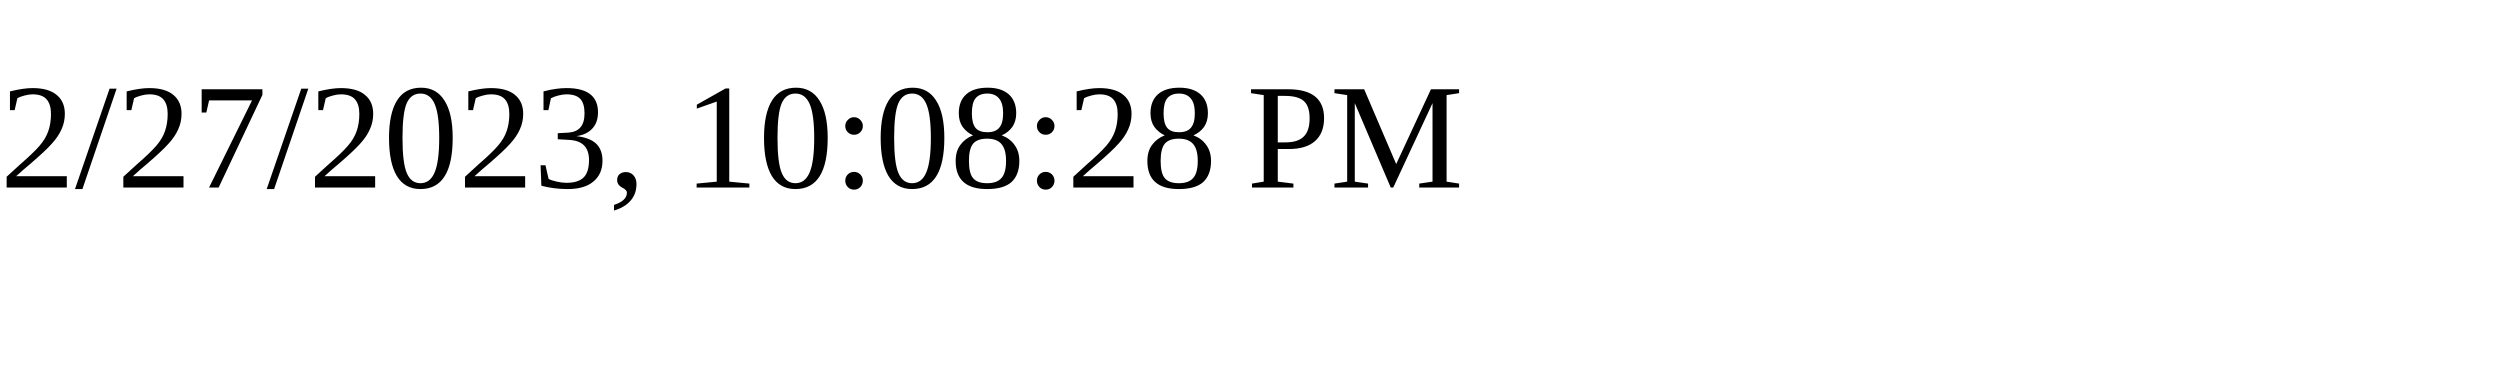
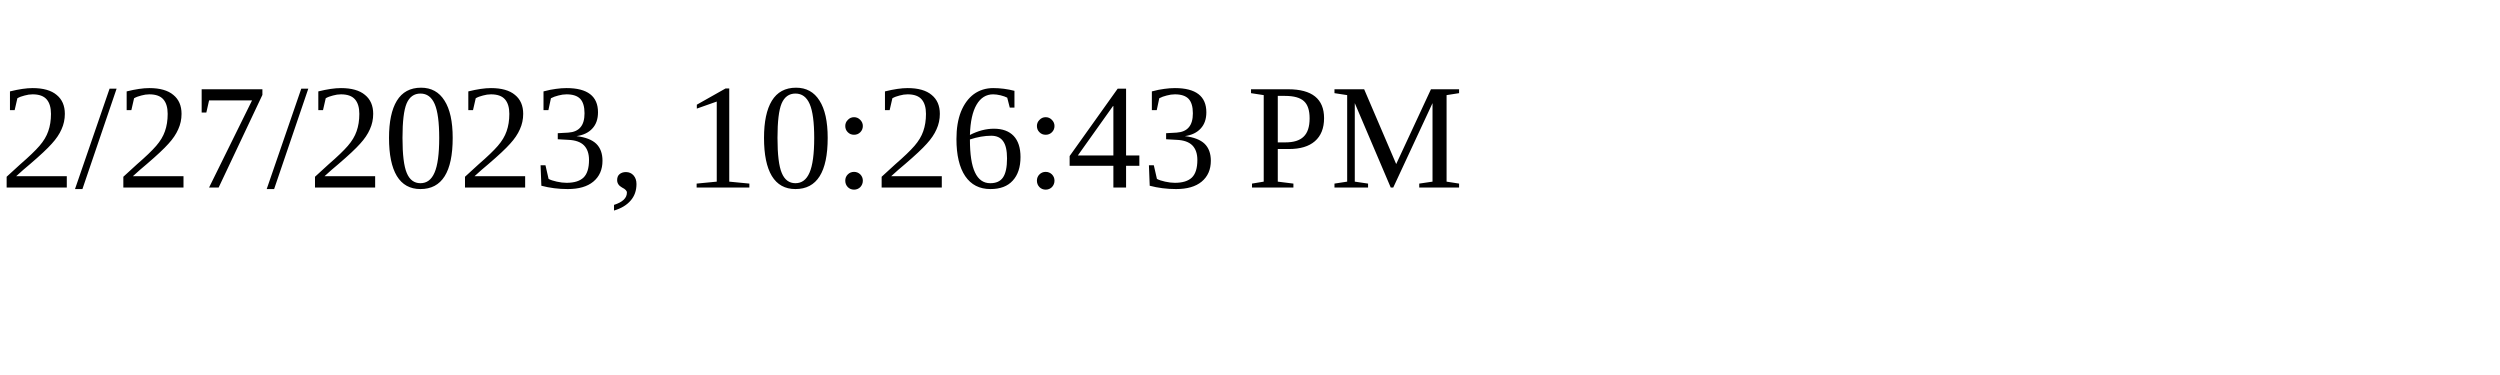
<svg xmlns="http://www.w3.org/2000/svg" height="30" width="200">
-   <text x="0" y="15">2/27/2023, 10:08:28 PM</text>
+   <text x="0" y="15">2/27/2023, 10:26:43 PM</text>
</svg>
